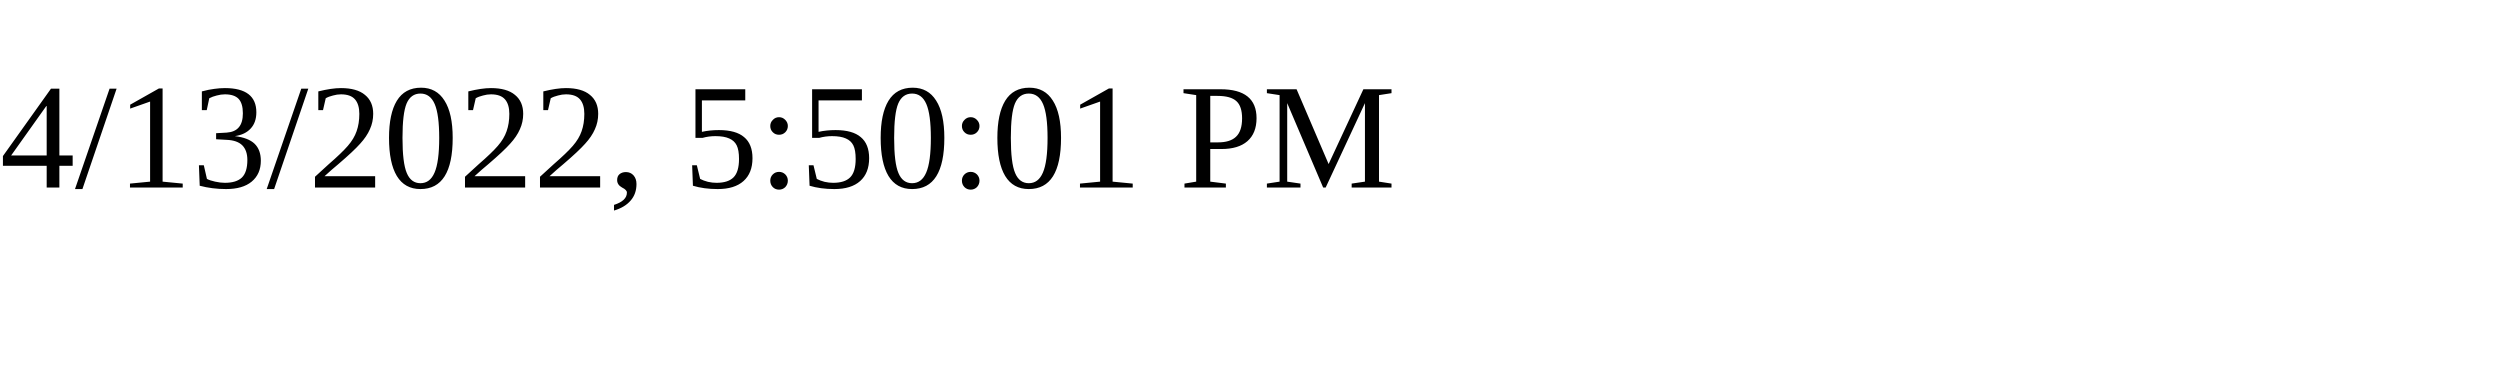
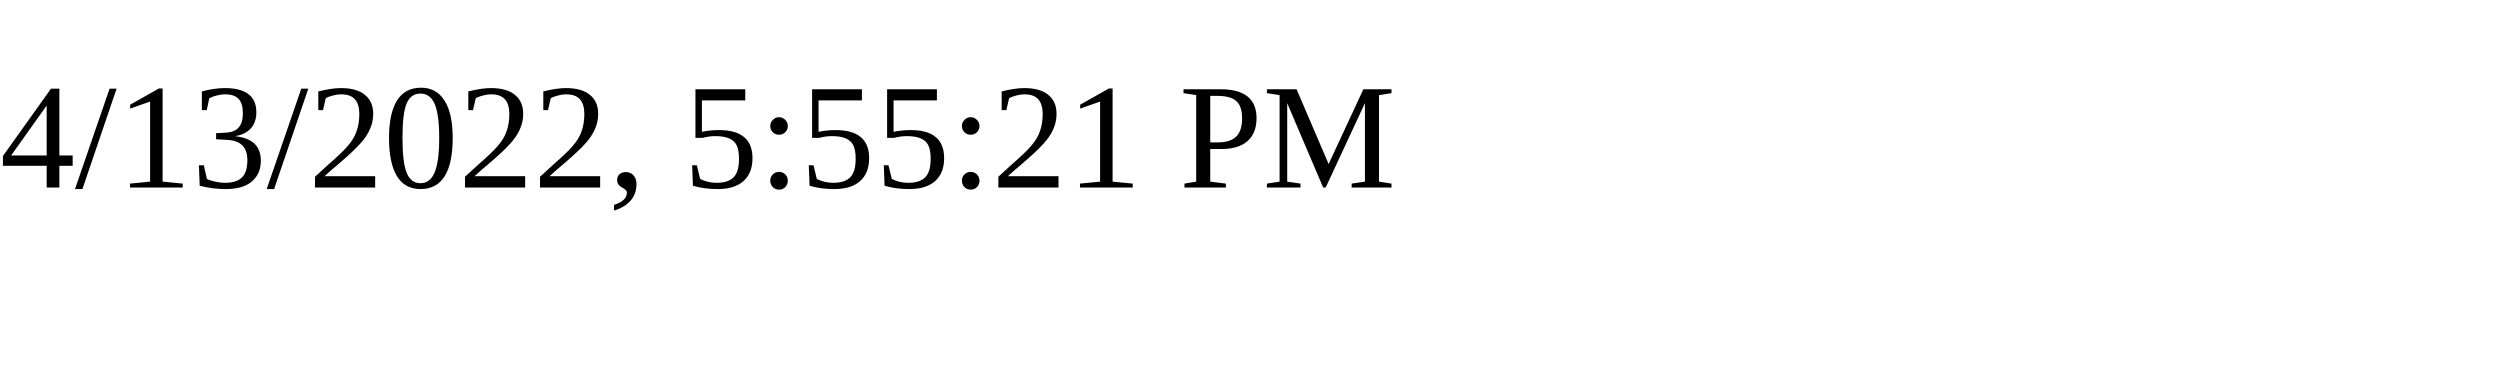
<svg xmlns="http://www.w3.org/2000/svg" height="30" width="200">
-   <text x="0" y="15">4/13/2022, 5:50:01 PM</text>
+   <text x="0" y="15">4/13/2022, 5:55:21 PM</text>
</svg>
